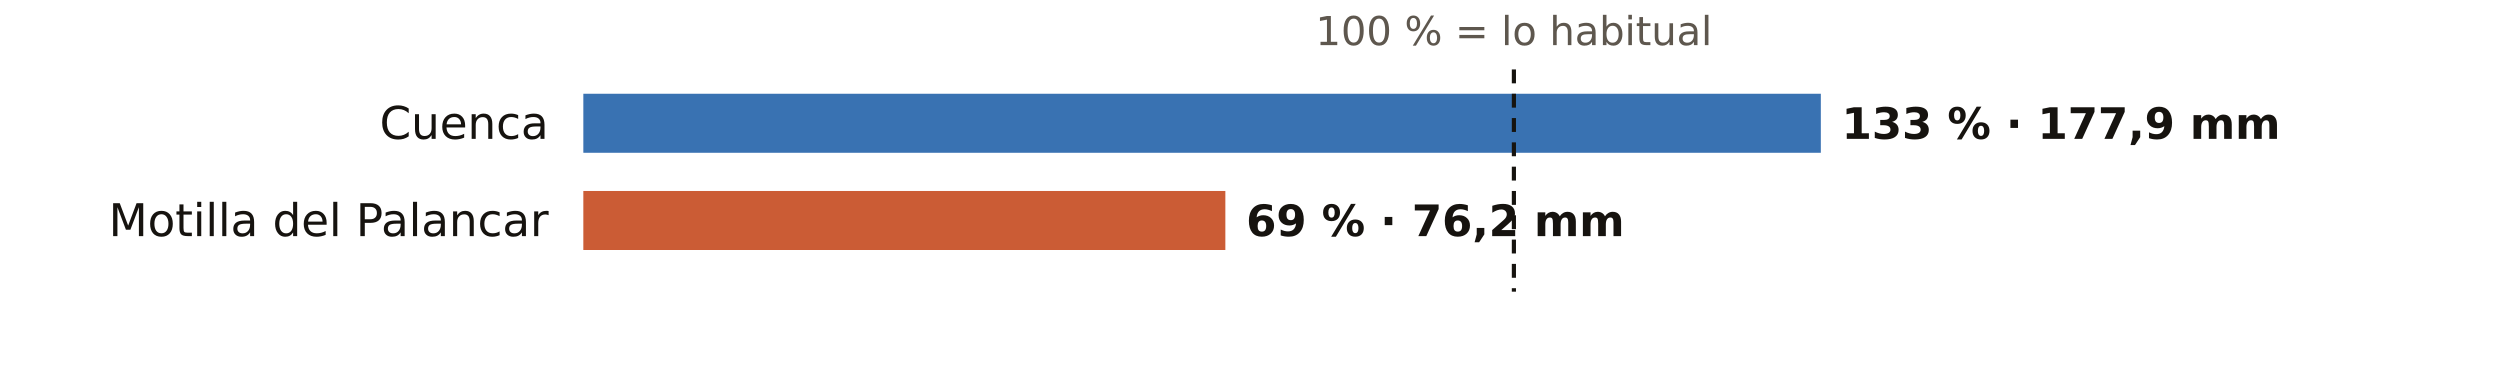
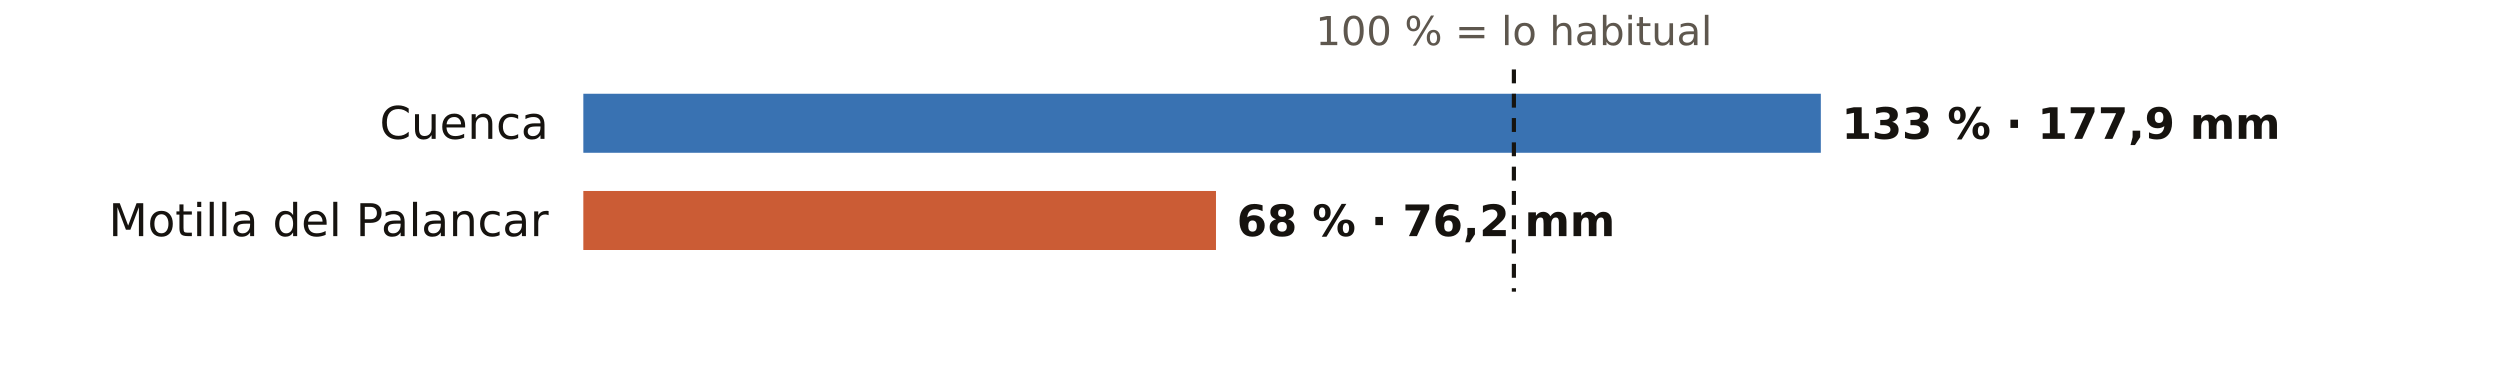
<svg xmlns="http://www.w3.org/2000/svg" viewBox="0 0 720 108" width="720" height="108" role="img" aria-label="El otoño en los pluviómetros de AEMET de Cuenca: % de lo habitual">
  <rect width="720" height="108" fill="#FFFFFF" />
  <text x="436.0" y="13.0" font-size="11.5" fill="#5E574E" text-anchor="middle" font-weight="400" font-family="Public Sans, DejaVu Sans, Arial, sans-serif">100 % = lo habitual</text>
  <text x="158.0" y="40.0" font-size="13" fill="#16130F" text-anchor="end" font-weight="500" font-family="Public Sans, DejaVu Sans, Arial, sans-serif">Cuenca</text>
  <rect x="168" y="27" width="356.4" height="17" fill="#1F5FA8" opacity="0.88" />
  <text x="530.4" y="40.0" font-size="12.5" fill="#16130F" text-anchor="start" font-weight="600" font-family="Public Sans, DejaVu Sans, Arial, sans-serif">133 % · 177,9 mm</text>
  <text x="158.0" y="68.0" font-size="13" fill="#16130F" text-anchor="end" font-weight="500" font-family="Public Sans, DejaVu Sans, Arial, sans-serif">Motilla del Palancar</text>
-   <rect x="168" y="55" width="184.9" height="17" fill="#C4461A" opacity="0.88" />
-   <text x="358.9" y="68.0" font-size="12.5" fill="#16130F" text-anchor="start" font-weight="600" font-family="Public Sans, DejaVu Sans, Arial, sans-serif">69 % · 76,2 mm</text>
+   <rect x="168" y="55" width="182.2" height="17" fill="#C4461A" opacity="0.88" />
+   <text x="356.2" y="68.0" font-size="12.5" fill="#16130F" text-anchor="start" font-weight="600" font-family="Public Sans, DejaVu Sans, Arial, sans-serif">68 % · 76,2 mm</text>
  <line x1="436.0" x2="436.0" y1="20" y2="84" stroke="#16130F" stroke-width="1.2" stroke-dasharray="4 3" />
</svg>
